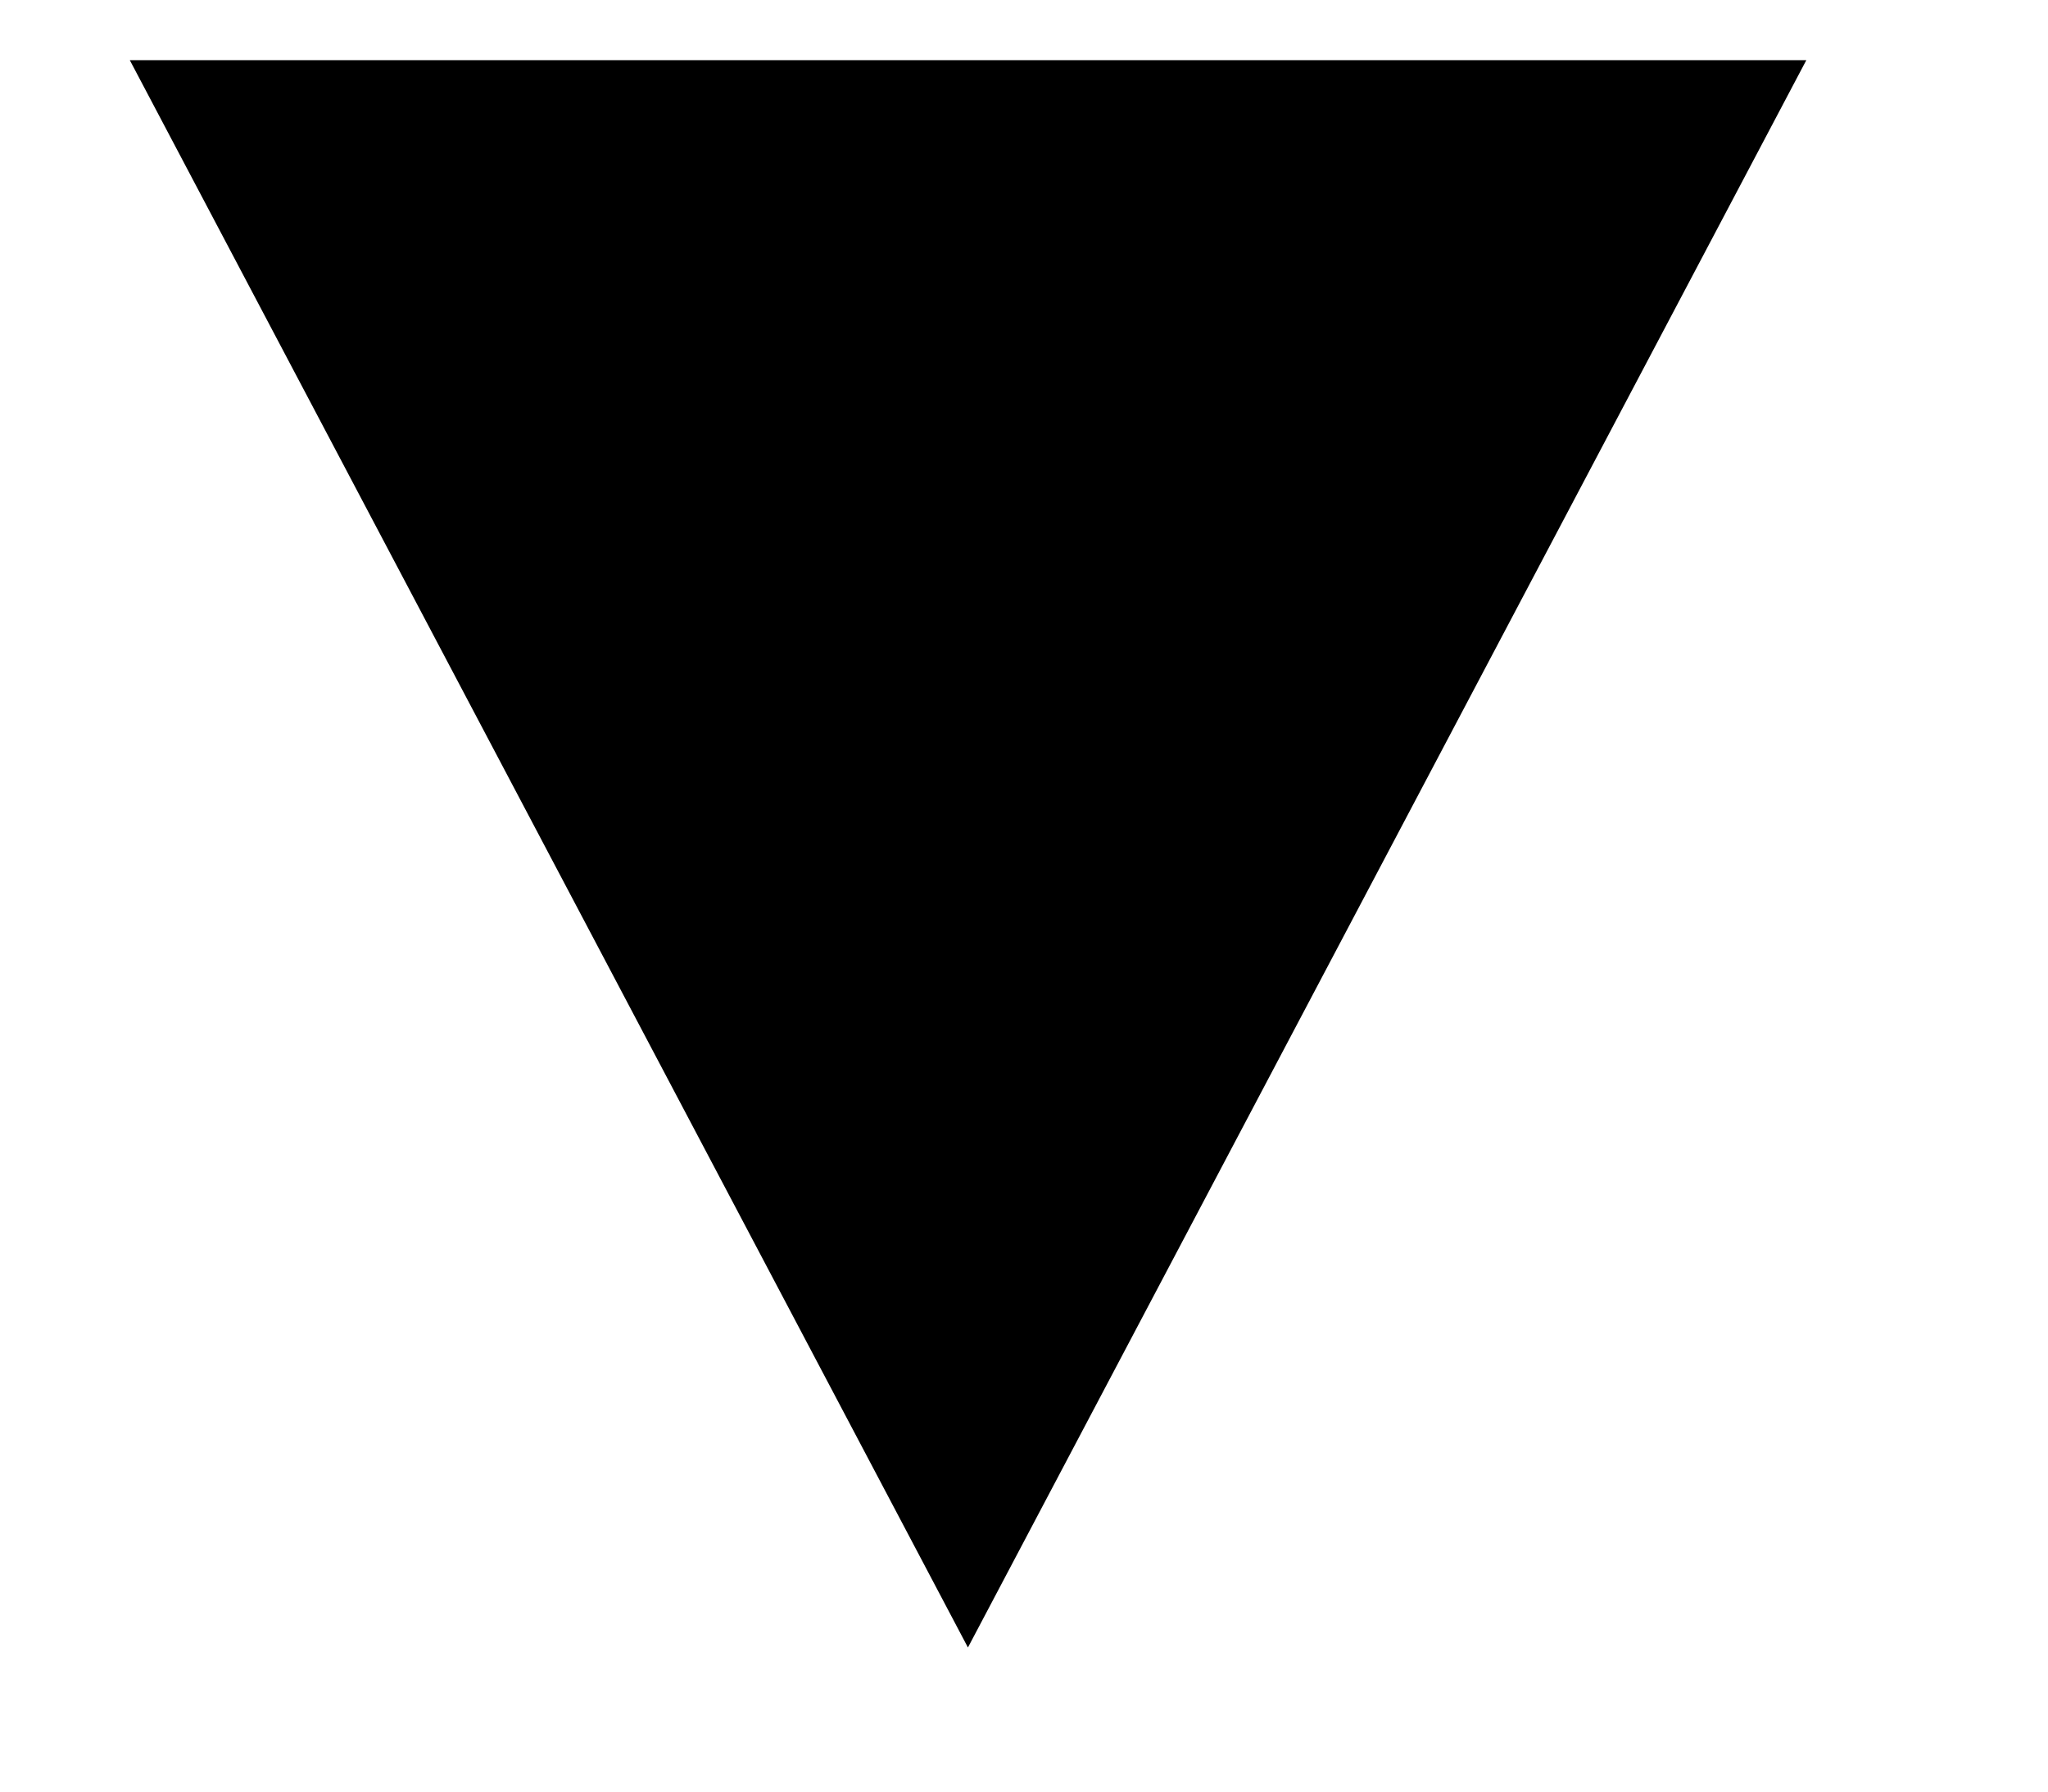
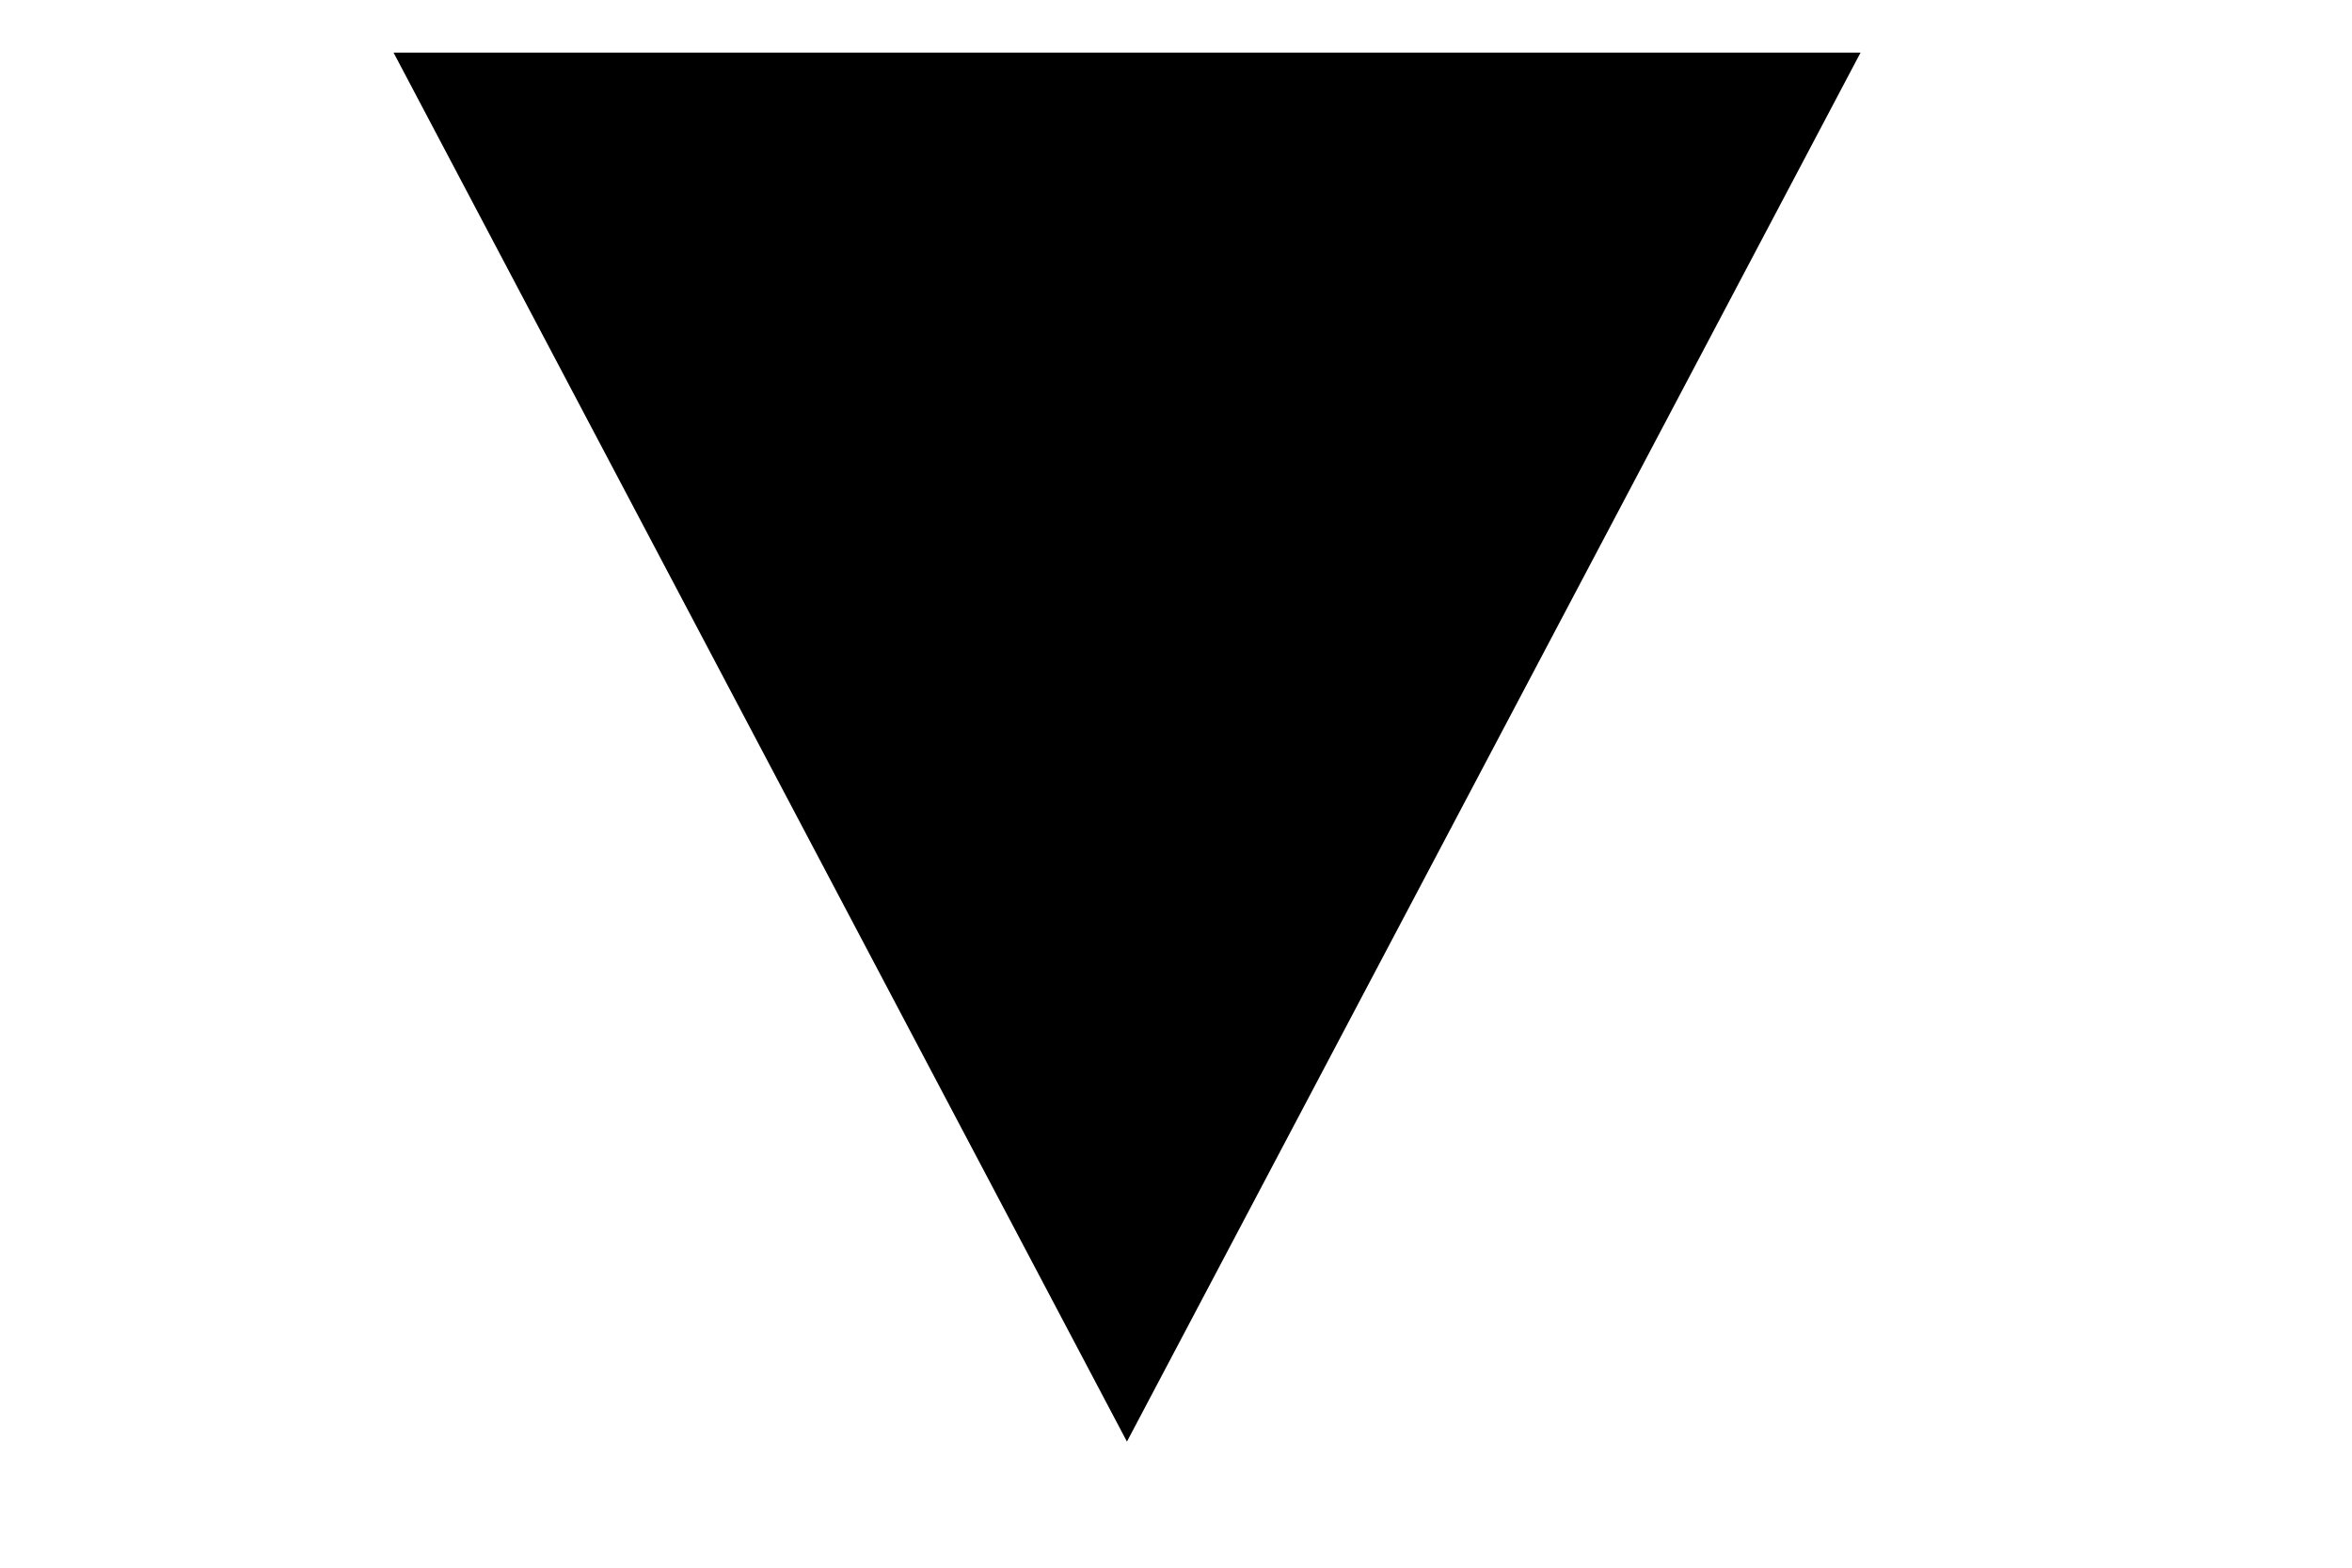
- <svg xmlns="http://www.w3.org/2000/svg" width="8" height="7" viewBox="0 0 8 7" fill="current">
+ <svg xmlns="http://www.w3.org/2000/svg" width="15" height="10" viewBox="0 0 8 7" fill="current">
  <path d="M3.781 6.437L7.056 0.235H0.507L3.781 6.437Z" fill="current" />
</svg>
